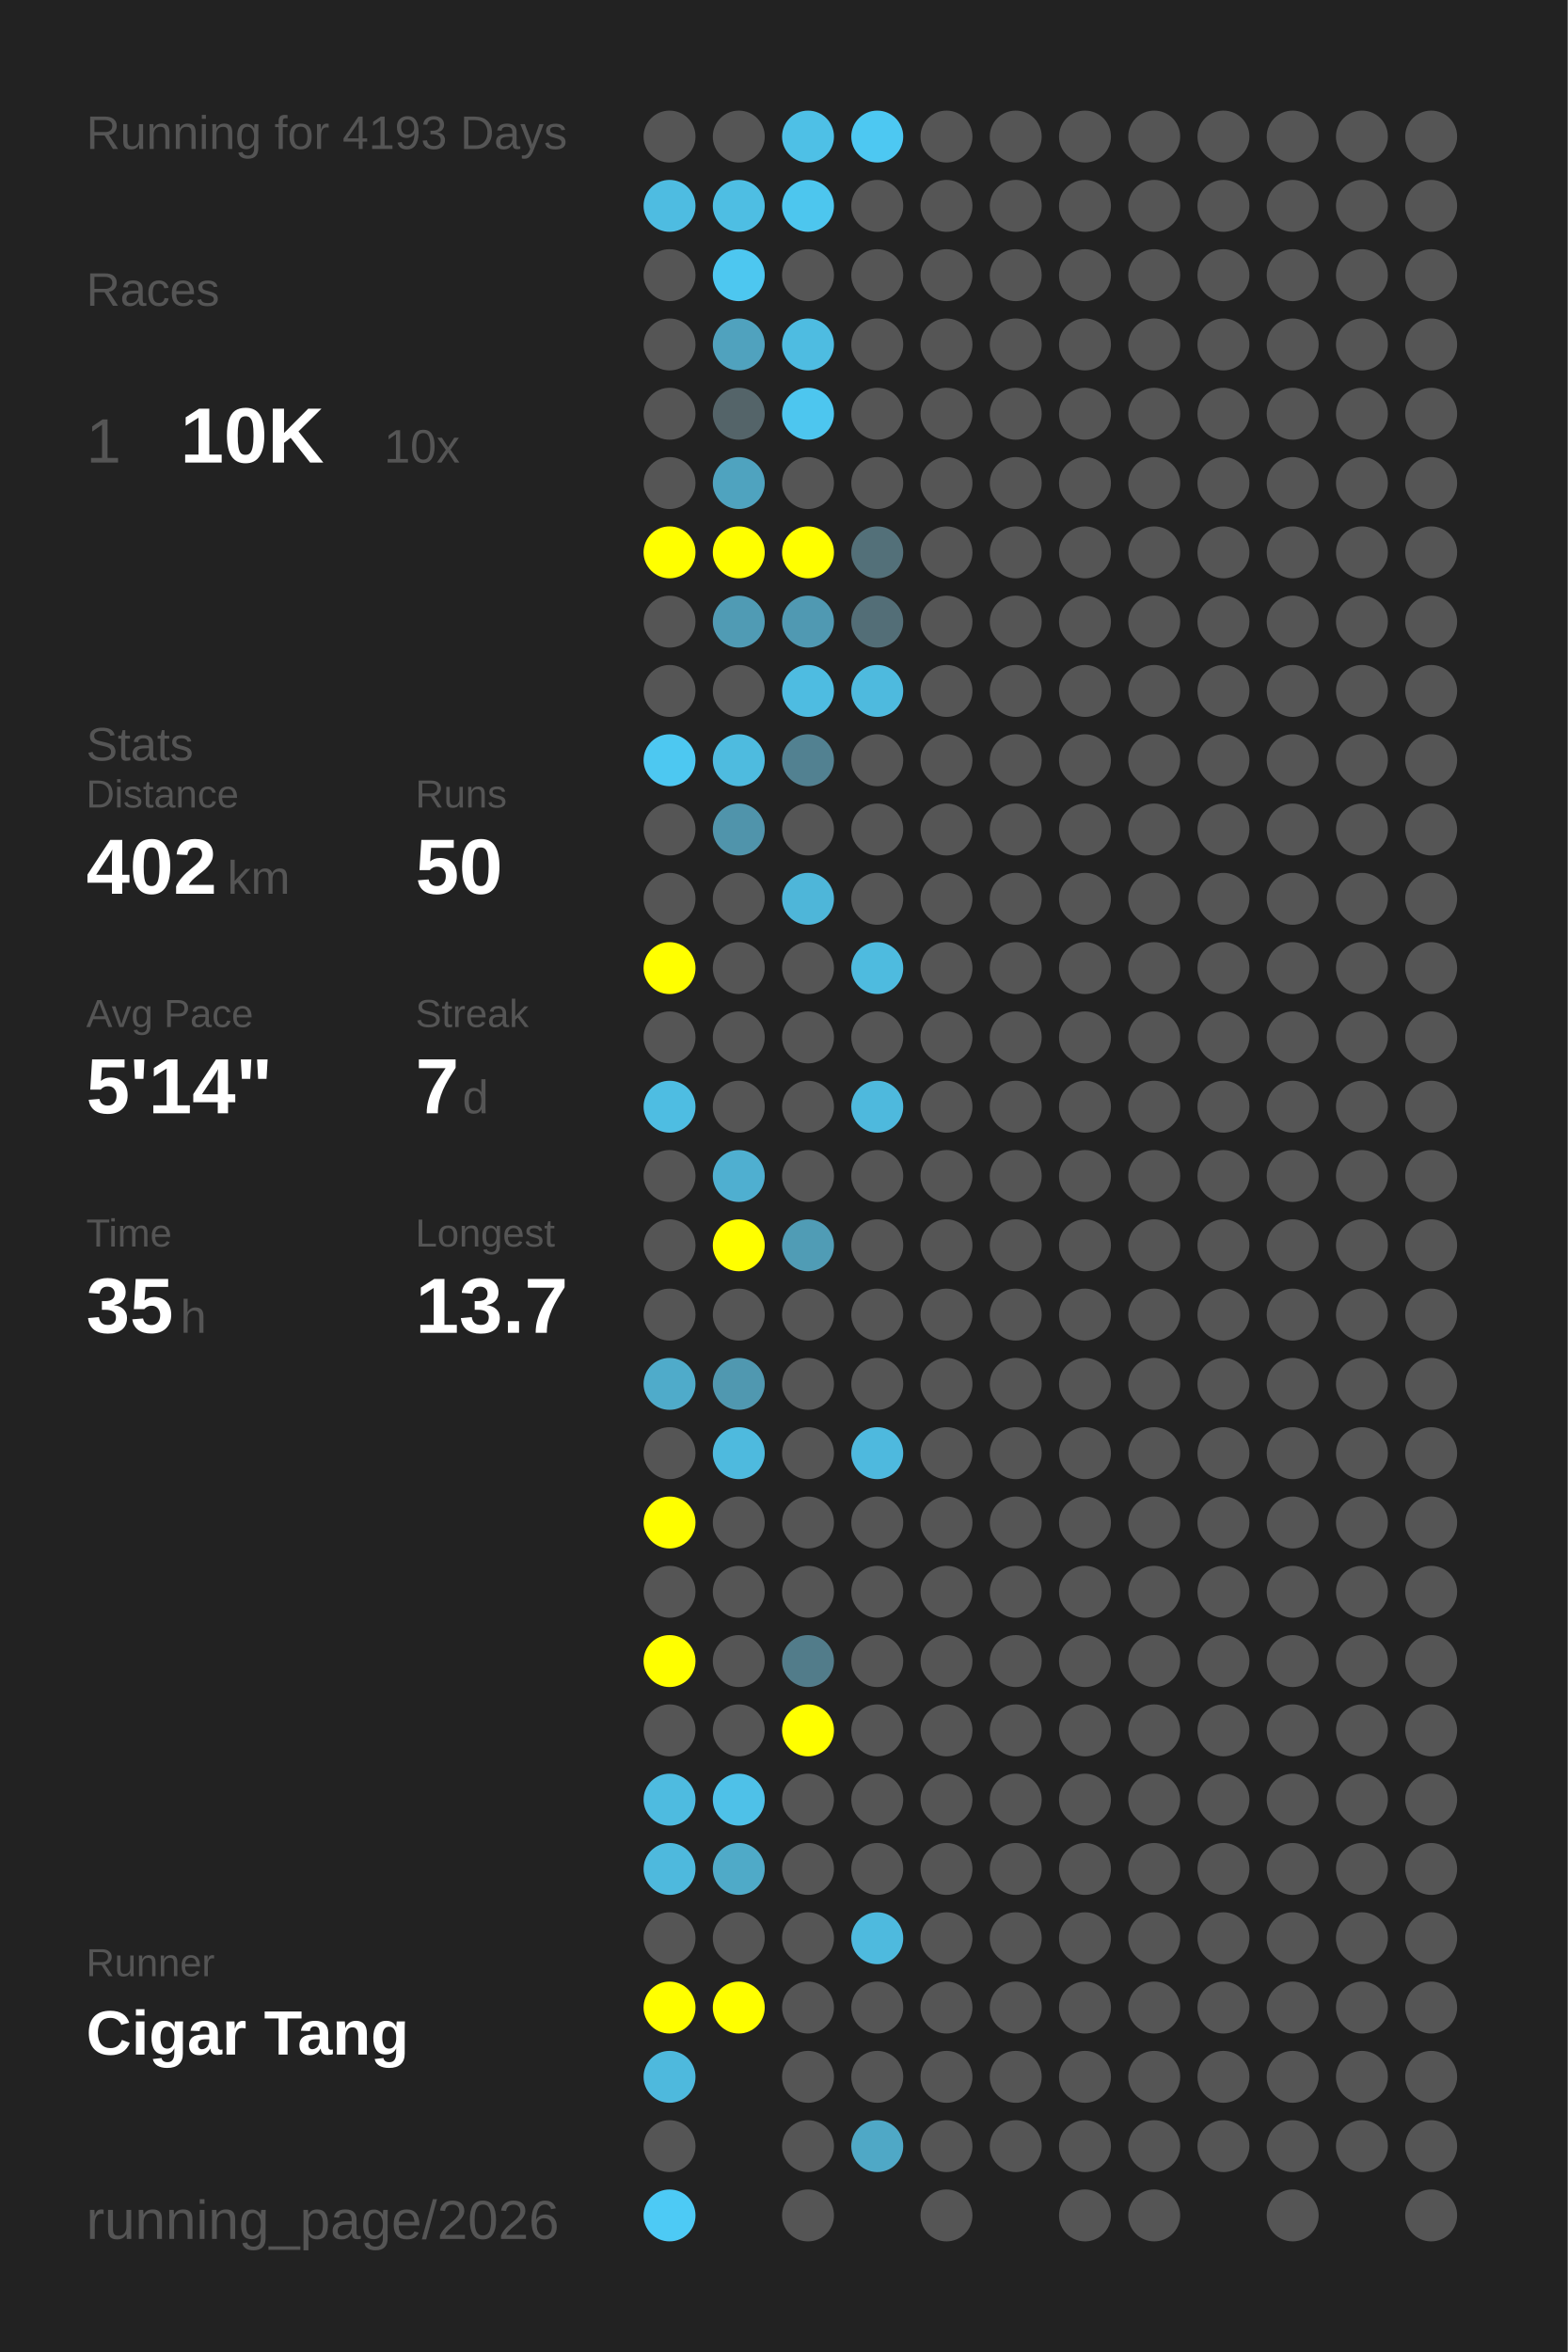
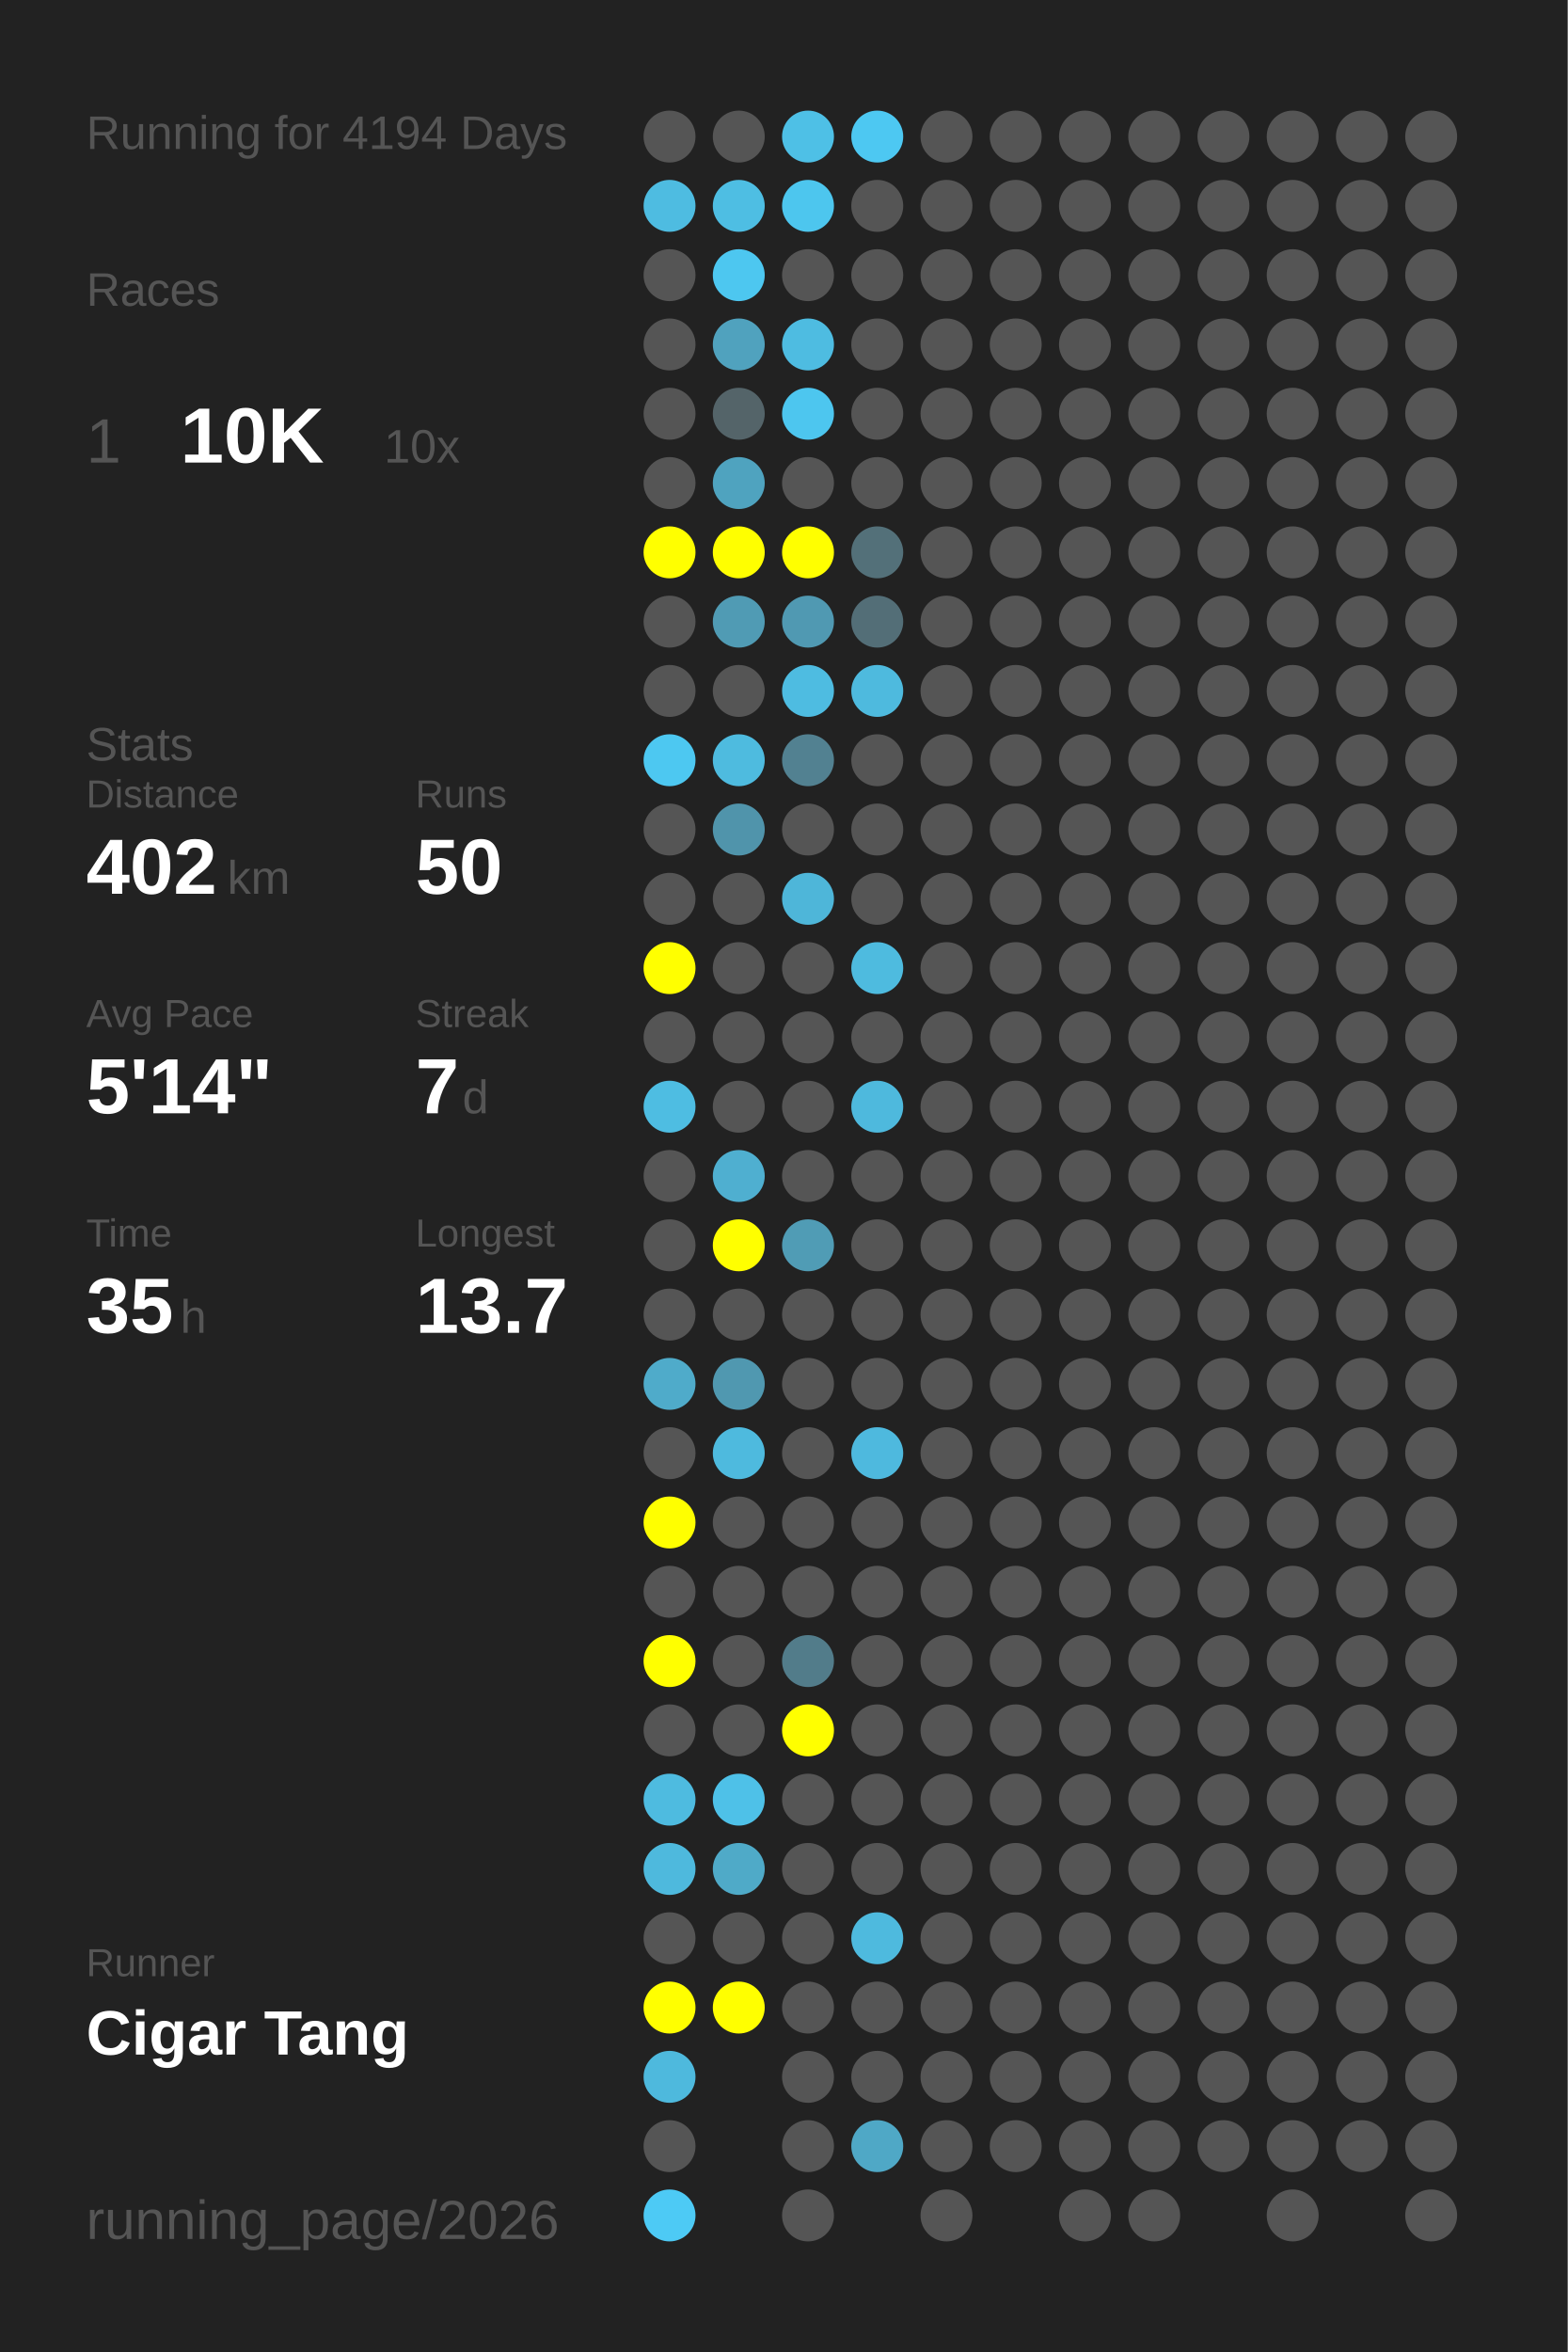
<svg xmlns="http://www.w3.org/2000/svg" baseProfile="full" height="300mm" version="1.1" viewBox="0,0,200,300" width="200mm">
  <defs />
  <rect fill="#222222" height="300" width="200" x="0" y="0" />
-   <text fill="#555555" style="font-size:6px; font-family:Arial;" x="11" y="19">Running for 4193 Days</text>
+   <text fill="#555555" style="font-size:6px; font-family:Arial;" x="11" y="19">Running for 4194 Days</text>
  <text fill="#555555" style="font-size:6px; font-family:Arial;" x="11" y="39">Races</text>
  <text fill="#555555" style="font-size:8px; font-family:Arial;" x="11" y="59">1</text>
  <text fill="#FFFFFF" style="font-size:10px; font-family:Arial; font-weight:bold;" x="23" y="59">10K</text>
  <text fill="#555555" style="font-size:6px; font-family:Arial;" x="49" y="59">10x</text>
  <text fill="#555555" style="font-size:6px; font-family:Arial;" x="11" y="97">Stats</text>
  <text fill="#555555" style="font-size:5px; font-family:Arial;" x="11" y="103">Distance</text>
  <text fill="#FFFFFF" style="font-size:10px; font-family:Arial; font-weight:bold;" x="11" y="114">402</text>
  <text fill="#555555" style="font-size:6px; font-family:Arial;" x="29" y="114">km</text>
  <text fill="#555555" style="font-size:5px; font-family:Arial;" x="53" y="103">Runs</text>
  <text fill="#FFFFFF" style="font-size:10px; font-family:Arial; font-weight:bold;" x="53" y="114">50</text>
  <text fill="#555555" style="font-size:5px; font-family:Arial;" x="11" y="131">Avg Pace</text>
  <text fill="#FFFFFF" style="font-size:10px; font-family:Arial; font-weight:bold;" x="11" y="142">5'14"</text>
  <text fill="#555555" style="font-size:5px; font-family:Arial;" x="53" y="131">Streak</text>
  <text fill="#FFFFFF" style="font-size:10px; font-family:Arial; font-weight:bold;" x="53" y="142">7</text>
  <text fill="#555555" style="font-size:6px; font-family:Arial;" x="59" y="142">d</text>
  <text fill="#555555" style="font-size:5px; font-family:Arial;" x="11" y="159">Time</text>
  <text fill="#FFFFFF" style="font-size:10px; font-family:Arial; font-weight:bold;" x="11" y="170">35</text>
  <text fill="#555555" style="font-size:6px; font-family:Arial;" x="23" y="170">h</text>
  <text fill="#555555" style="font-size:5px; font-family:Arial;" x="53" y="159">Longest</text>
  <text fill="#FFFFFF" style="font-size:10px; font-family:Arial; font-weight:bold;" x="53" y="170">13.7</text>
  <text fill="#555555" style="font-size:5px; font-family:Arial;" x="11" y="252.065">Runner</text>
  <text fill="#FFFFFF" style="font-size:8px; font-family:Arial; font-weight:bold;" x="11" y="262.065">Cigar Tang</text>
  <text fill="#555555" style="font-size:7px; font-family:Arial;" x="11" y="285.581">running_page/2026</text>
  <circle cx="85.417" cy="17.419" fill="#555555" r="3.312" />
  <circle cx="85.417" cy="26.258" fill="#4ebce1" r="3.312" />
  <circle cx="85.417" cy="35.097" fill="#555555" r="3.312" />
  <circle cx="85.417" cy="43.935" fill="#555555" r="3.312" />
  <circle cx="85.417" cy="52.774" fill="#555555" r="3.312" />
  <circle cx="85.417" cy="61.613" fill="#555555" r="3.312" />
  <circle cx="85.417" cy="70.452" fill="#FFFF00" r="3.312" />
  <circle cx="85.417" cy="79.29" fill="#555555" r="3.312" />
  <circle cx="85.417" cy="88.129" fill="#555555" r="3.312" />
  <circle cx="85.417" cy="96.968" fill="#4dc8f1" r="3.312" />
  <circle cx="85.417" cy="105.806" fill="#555555" r="3.312" />
  <circle cx="85.417" cy="114.645" fill="#555555" r="3.312" />
  <circle cx="85.417" cy="123.484" fill="#FFFF00" r="3.312" />
  <circle cx="85.417" cy="132.323" fill="#555555" r="3.312" />
  <circle cx="85.417" cy="141.161" fill="#4ebde2" r="3.312" />
  <circle cx="85.417" cy="150" fill="#555555" r="3.312" />
  <circle cx="85.417" cy="158.839" fill="#555555" r="3.312" />
  <circle cx="85.417" cy="167.677" fill="#555555" r="3.312" />
  <circle cx="85.417" cy="176.516" fill="#4fabca" r="3.312" />
  <circle cx="85.417" cy="185.355" fill="#555555" r="3.312" />
  <circle cx="85.417" cy="194.194" fill="#FFFF00" r="3.312" />
  <circle cx="85.417" cy="203.032" fill="#555555" r="3.312" />
  <circle cx="85.417" cy="211.871" fill="#FFFF00" r="3.312" />
  <circle cx="85.417" cy="220.71" fill="#555555" r="3.312" />
  <circle cx="85.417" cy="229.548" fill="#4ebbe0" r="3.312" />
  <circle cx="85.417" cy="238.387" fill="#4eb9dd" r="3.312" />
  <circle cx="85.417" cy="247.226" fill="#555555" r="3.312" />
  <circle cx="85.417" cy="256.065" fill="#FFFF00" r="3.312" />
  <circle cx="85.417" cy="264.903" fill="#4eb9dd" r="3.312" />
  <circle cx="85.417" cy="273.742" fill="#555555" r="3.312" />
  <circle cx="85.417" cy="282.581" fill="#4dcaf5" r="3.312" />
  <circle cx="94.25" cy="17.419" fill="#555555" r="3.312" />
  <circle cx="94.25" cy="26.258" fill="#4ebee3" r="3.312" />
  <circle cx="94.25" cy="35.097" fill="#4dc7f0" r="3.312" />
  <circle cx="94.25" cy="43.935" fill="#50a2be" r="3.312" />
  <circle cx="94.25" cy="52.774" fill="#546469" r="3.312" />
  <circle cx="94.25" cy="61.613" fill="#4fa3bf" r="3.312" />
  <circle cx="94.25" cy="70.452" fill="#FFFF00" r="3.312" />
  <circle cx="94.25" cy="79.29" fill="#509bb4" r="3.312" />
  <circle cx="94.25" cy="88.129" fill="#555555" r="3.312" />
  <circle cx="94.25" cy="96.968" fill="#4ebbdf" r="3.312" />
  <circle cx="94.25" cy="105.806" fill="#5094ab" r="3.312" />
  <circle cx="94.25" cy="114.645" fill="#555555" r="3.312" />
  <circle cx="94.25" cy="123.484" fill="#555555" r="3.312" />
  <circle cx="94.25" cy="132.323" fill="#555555" r="3.312" />
  <circle cx="94.25" cy="141.161" fill="#555555" r="3.312" />
  <circle cx="94.25" cy="150" fill="#4fafd0" r="3.312" />
  <circle cx="94.25" cy="158.839" fill="#FFFF00" r="3.312" />
  <circle cx="94.25" cy="167.677" fill="#555555" r="3.312" />
  <circle cx="94.25" cy="176.516" fill="#5098b0" r="3.312" />
  <circle cx="94.25" cy="185.355" fill="#4ebade" r="3.312" />
  <circle cx="94.25" cy="194.194" fill="#555555" r="3.312" />
  <circle cx="94.25" cy="203.032" fill="#555555" r="3.312" />
  <circle cx="94.25" cy="211.871" fill="#555555" r="3.312" />
  <circle cx="94.25" cy="220.71" fill="#555555" r="3.312" />
  <circle cx="94.25" cy="229.548" fill="#4ec1e8" r="3.312" />
  <circle cx="94.25" cy="238.387" fill="#4faac8" r="3.312" />
  <circle cx="94.25" cy="247.226" fill="#555555" r="3.312" />
  <circle cx="94.25" cy="256.065" fill="#FFFF00" r="3.312" />
  <circle cx="103.083" cy="17.419" fill="#4ec0e6" r="3.312" />
  <circle cx="103.083" cy="26.258" fill="#4dc6ee" r="3.312" />
  <circle cx="103.083" cy="35.097" fill="#555555" r="3.312" />
  <circle cx="103.083" cy="43.935" fill="#4ebce1" r="3.312" />
  <circle cx="103.083" cy="52.774" fill="#4dc6ef" r="3.312" />
  <circle cx="103.083" cy="61.613" fill="#555555" r="3.312" />
  <circle cx="103.083" cy="70.452" fill="#FFFF00" r="3.312" />
  <circle cx="103.083" cy="79.29" fill="#5099b2" r="3.312" />
  <circle cx="103.083" cy="88.129" fill="#4ebce1" r="3.312" />
  <circle cx="103.083" cy="96.968" fill="#528191" r="3.312" />
  <circle cx="103.083" cy="105.806" fill="#555555" r="3.312" />
  <circle cx="103.083" cy="114.645" fill="#4eb6d9" r="3.312" />
  <circle cx="103.083" cy="123.484" fill="#555555" r="3.312" />
  <circle cx="103.083" cy="132.323" fill="#555555" r="3.312" />
  <circle cx="103.083" cy="141.161" fill="#555555" r="3.312" />
  <circle cx="103.083" cy="150" fill="#555555" r="3.312" />
  <circle cx="103.083" cy="158.839" fill="#509cb5" r="3.312" />
  <circle cx="103.083" cy="167.677" fill="#555555" r="3.312" />
  <circle cx="103.083" cy="176.516" fill="#555555" r="3.312" />
  <circle cx="103.083" cy="185.355" fill="#555555" r="3.312" />
  <circle cx="103.083" cy="194.194" fill="#555555" r="3.312" />
  <circle cx="103.083" cy="203.032" fill="#555555" r="3.312" />
  <circle cx="103.083" cy="211.871" fill="#527c8a" r="3.312" />
  <circle cx="103.083" cy="220.71" fill="#FFFF00" r="3.312" />
  <circle cx="103.083" cy="229.548" fill="#555555" r="3.312" />
  <circle cx="103.083" cy="238.387" fill="#555555" r="3.312" />
  <circle cx="103.083" cy="247.226" fill="#555555" r="3.312" />
  <circle cx="103.083" cy="256.065" fill="#555555" r="3.312" />
  <circle cx="103.083" cy="264.903" fill="#555555" r="3.312" />
  <circle cx="103.083" cy="273.742" fill="#555555" r="3.312" />
  <circle cx="103.083" cy="282.581" fill="#555555" r="3.312" />
  <circle cx="111.917" cy="17.419" fill="#4dc8f2" r="3.312" />
  <circle cx="111.917" cy="26.258" fill="#555555" r="3.312" />
  <circle cx="111.917" cy="35.097" fill="#555555" r="3.312" />
  <circle cx="111.917" cy="43.935" fill="#555555" r="3.312" />
  <circle cx="111.917" cy="52.774" fill="#555555" r="3.312" />
  <circle cx="111.917" cy="61.613" fill="#555555" r="3.312" />
  <circle cx="111.917" cy="70.452" fill="#537079" r="3.312" />
  <circle cx="111.917" cy="79.29" fill="#536e77" r="3.312" />
  <circle cx="111.917" cy="88.129" fill="#4ebade" r="3.312" />
  <circle cx="111.917" cy="96.968" fill="#555555" r="3.312" />
  <circle cx="111.917" cy="105.806" fill="#555555" r="3.312" />
  <circle cx="111.917" cy="114.645" fill="#555555" r="3.312" />
  <circle cx="111.917" cy="123.484" fill="#4ebbdf" r="3.312" />
  <circle cx="111.917" cy="132.323" fill="#555555" r="3.312" />
  <circle cx="111.917" cy="141.161" fill="#4eb9dd" r="3.312" />
  <circle cx="111.917" cy="150" fill="#555555" r="3.312" />
  <circle cx="111.917" cy="158.839" fill="#555555" r="3.312" />
  <circle cx="111.917" cy="167.677" fill="#555555" r="3.312" />
  <circle cx="111.917" cy="176.516" fill="#555555" r="3.312" />
  <circle cx="111.917" cy="185.355" fill="#4eb9de" r="3.312" />
  <circle cx="111.917" cy="194.194" fill="#555555" r="3.312" />
  <circle cx="111.917" cy="203.032" fill="#555555" r="3.312" />
  <circle cx="111.917" cy="211.871" fill="#555555" r="3.312" />
  <circle cx="111.917" cy="220.71" fill="#555555" r="3.312" />
  <circle cx="111.917" cy="229.548" fill="#555555" r="3.312" />
  <circle cx="111.917" cy="238.387" fill="#555555" r="3.312" />
  <circle cx="111.917" cy="247.226" fill="#4ebade" r="3.312" />
  <circle cx="111.917" cy="256.065" fill="#555555" r="3.312" />
  <circle cx="111.917" cy="264.903" fill="#555555" r="3.312" />
  <circle cx="111.917" cy="273.742" fill="#4fa8c6" r="3.312" />
  <circle cx="120.75" cy="17.419" fill="#555555" r="3.312" />
  <circle cx="120.75" cy="26.258" fill="#555555" r="3.312" />
  <circle cx="120.75" cy="35.097" fill="#555555" r="3.312" />
  <circle cx="120.75" cy="43.935" fill="#555555" r="3.312" />
  <circle cx="120.75" cy="52.774" fill="#555555" r="3.312" />
  <circle cx="120.75" cy="61.613" fill="#555555" r="3.312" />
  <circle cx="120.75" cy="70.452" fill="#555555" r="3.312" />
  <circle cx="120.75" cy="79.29" fill="#555555" r="3.312" />
  <circle cx="120.75" cy="88.129" fill="#555555" r="3.312" />
  <circle cx="120.75" cy="96.968" fill="#555555" r="3.312" />
  <circle cx="120.75" cy="105.806" fill="#555555" r="3.312" />
  <circle cx="120.75" cy="114.645" fill="#555555" r="3.312" />
  <circle cx="120.75" cy="123.484" fill="#555555" r="3.312" />
  <circle cx="120.75" cy="132.323" fill="#555555" r="3.312" />
  <circle cx="120.75" cy="141.161" fill="#555555" r="3.312" />
  <circle cx="120.75" cy="150" fill="#555555" r="3.312" />
  <circle cx="120.75" cy="158.839" fill="#555555" r="3.312" />
  <circle cx="120.75" cy="167.677" fill="#555555" r="3.312" />
  <circle cx="120.75" cy="176.516" fill="#555555" r="3.312" />
  <circle cx="120.75" cy="185.355" fill="#555555" r="3.312" />
  <circle cx="120.75" cy="194.194" fill="#555555" r="3.312" />
  <circle cx="120.75" cy="203.032" fill="#555555" r="3.312" />
  <circle cx="120.75" cy="211.871" fill="#555555" r="3.312" />
  <circle cx="120.75" cy="220.71" fill="#555555" r="3.312" />
  <circle cx="120.75" cy="229.548" fill="#555555" r="3.312" />
  <circle cx="120.75" cy="238.387" fill="#555555" r="3.312" />
  <circle cx="120.75" cy="247.226" fill="#555555" r="3.312" />
  <circle cx="120.75" cy="256.065" fill="#555555" r="3.312" />
  <circle cx="120.75" cy="264.903" fill="#555555" r="3.312" />
  <circle cx="120.75" cy="273.742" fill="#555555" r="3.312" />
  <circle cx="120.75" cy="282.581" fill="#555555" r="3.312" />
  <circle cx="129.583" cy="17.419" fill="#555555" r="3.312" />
  <circle cx="129.583" cy="26.258" fill="#555555" r="3.312" />
  <circle cx="129.583" cy="35.097" fill="#555555" r="3.312" />
  <circle cx="129.583" cy="43.935" fill="#555555" r="3.312" />
  <circle cx="129.583" cy="52.774" fill="#555555" r="3.312" />
  <circle cx="129.583" cy="61.613" fill="#555555" r="3.312" />
  <circle cx="129.583" cy="70.452" fill="#555555" r="3.312" />
  <circle cx="129.583" cy="79.29" fill="#555555" r="3.312" />
  <circle cx="129.583" cy="88.129" fill="#555555" r="3.312" />
  <circle cx="129.583" cy="96.968" fill="#555555" r="3.312" />
  <circle cx="129.583" cy="105.806" fill="#555555" r="3.312" />
  <circle cx="129.583" cy="114.645" fill="#555555" r="3.312" />
  <circle cx="129.583" cy="123.484" fill="#555555" r="3.312" />
  <circle cx="129.583" cy="132.323" fill="#555555" r="3.312" />
  <circle cx="129.583" cy="141.161" fill="#555555" r="3.312" />
  <circle cx="129.583" cy="150" fill="#555555" r="3.312" />
  <circle cx="129.583" cy="158.839" fill="#555555" r="3.312" />
  <circle cx="129.583" cy="167.677" fill="#555555" r="3.312" />
  <circle cx="129.583" cy="176.516" fill="#555555" r="3.312" />
  <circle cx="129.583" cy="185.355" fill="#555555" r="3.312" />
  <circle cx="129.583" cy="194.194" fill="#555555" r="3.312" />
  <circle cx="129.583" cy="203.032" fill="#555555" r="3.312" />
  <circle cx="129.583" cy="211.871" fill="#555555" r="3.312" />
  <circle cx="129.583" cy="220.71" fill="#555555" r="3.312" />
  <circle cx="129.583" cy="229.548" fill="#555555" r="3.312" />
  <circle cx="129.583" cy="238.387" fill="#555555" r="3.312" />
  <circle cx="129.583" cy="247.226" fill="#555555" r="3.312" />
  <circle cx="129.583" cy="256.065" fill="#555555" r="3.312" />
  <circle cx="129.583" cy="264.903" fill="#555555" r="3.312" />
  <circle cx="129.583" cy="273.742" fill="#555555" r="3.312" />
  <circle cx="138.417" cy="17.419" fill="#555555" r="3.312" />
  <circle cx="138.417" cy="26.258" fill="#555555" r="3.312" />
  <circle cx="138.417" cy="35.097" fill="#555555" r="3.312" />
  <circle cx="138.417" cy="43.935" fill="#555555" r="3.312" />
  <circle cx="138.417" cy="52.774" fill="#555555" r="3.312" />
  <circle cx="138.417" cy="61.613" fill="#555555" r="3.312" />
  <circle cx="138.417" cy="70.452" fill="#555555" r="3.312" />
  <circle cx="138.417" cy="79.29" fill="#555555" r="3.312" />
  <circle cx="138.417" cy="88.129" fill="#555555" r="3.312" />
  <circle cx="138.417" cy="96.968" fill="#555555" r="3.312" />
  <circle cx="138.417" cy="105.806" fill="#555555" r="3.312" />
  <circle cx="138.417" cy="114.645" fill="#555555" r="3.312" />
  <circle cx="138.417" cy="123.484" fill="#555555" r="3.312" />
  <circle cx="138.417" cy="132.323" fill="#555555" r="3.312" />
  <circle cx="138.417" cy="141.161" fill="#555555" r="3.312" />
  <circle cx="138.417" cy="150" fill="#555555" r="3.312" />
  <circle cx="138.417" cy="158.839" fill="#555555" r="3.312" />
  <circle cx="138.417" cy="167.677" fill="#555555" r="3.312" />
  <circle cx="138.417" cy="176.516" fill="#555555" r="3.312" />
  <circle cx="138.417" cy="185.355" fill="#555555" r="3.312" />
  <circle cx="138.417" cy="194.194" fill="#555555" r="3.312" />
  <circle cx="138.417" cy="203.032" fill="#555555" r="3.312" />
  <circle cx="138.417" cy="211.871" fill="#555555" r="3.312" />
  <circle cx="138.417" cy="220.71" fill="#555555" r="3.312" />
  <circle cx="138.417" cy="229.548" fill="#555555" r="3.312" />
  <circle cx="138.417" cy="238.387" fill="#555555" r="3.312" />
  <circle cx="138.417" cy="247.226" fill="#555555" r="3.312" />
  <circle cx="138.417" cy="256.065" fill="#555555" r="3.312" />
  <circle cx="138.417" cy="264.903" fill="#555555" r="3.312" />
  <circle cx="138.417" cy="273.742" fill="#555555" r="3.312" />
  <circle cx="138.417" cy="282.581" fill="#555555" r="3.312" />
  <circle cx="147.25" cy="17.419" fill="#555555" r="3.312" />
  <circle cx="147.25" cy="26.258" fill="#555555" r="3.312" />
  <circle cx="147.25" cy="35.097" fill="#555555" r="3.312" />
  <circle cx="147.25" cy="43.935" fill="#555555" r="3.312" />
  <circle cx="147.25" cy="52.774" fill="#555555" r="3.312" />
  <circle cx="147.25" cy="61.613" fill="#555555" r="3.312" />
  <circle cx="147.25" cy="70.452" fill="#555555" r="3.312" />
  <circle cx="147.25" cy="79.29" fill="#555555" r="3.312" />
  <circle cx="147.25" cy="88.129" fill="#555555" r="3.312" />
  <circle cx="147.25" cy="96.968" fill="#555555" r="3.312" />
  <circle cx="147.25" cy="105.806" fill="#555555" r="3.312" />
  <circle cx="147.25" cy="114.645" fill="#555555" r="3.312" />
  <circle cx="147.25" cy="123.484" fill="#555555" r="3.312" />
  <circle cx="147.25" cy="132.323" fill="#555555" r="3.312" />
  <circle cx="147.25" cy="141.161" fill="#555555" r="3.312" />
  <circle cx="147.25" cy="150" fill="#555555" r="3.312" />
  <circle cx="147.25" cy="158.839" fill="#555555" r="3.312" />
  <circle cx="147.25" cy="167.677" fill="#555555" r="3.312" />
  <circle cx="147.25" cy="176.516" fill="#555555" r="3.312" />
  <circle cx="147.25" cy="185.355" fill="#555555" r="3.312" />
  <circle cx="147.25" cy="194.194" fill="#555555" r="3.312" />
  <circle cx="147.25" cy="203.032" fill="#555555" r="3.312" />
  <circle cx="147.25" cy="211.871" fill="#555555" r="3.312" />
  <circle cx="147.25" cy="220.71" fill="#555555" r="3.312" />
  <circle cx="147.25" cy="229.548" fill="#555555" r="3.312" />
  <circle cx="147.25" cy="238.387" fill="#555555" r="3.312" />
  <circle cx="147.25" cy="247.226" fill="#555555" r="3.312" />
  <circle cx="147.25" cy="256.065" fill="#555555" r="3.312" />
  <circle cx="147.25" cy="264.903" fill="#555555" r="3.312" />
  <circle cx="147.25" cy="273.742" fill="#555555" r="3.312" />
  <circle cx="147.25" cy="282.581" fill="#555555" r="3.312" />
  <circle cx="156.083" cy="17.419" fill="#555555" r="3.312" />
  <circle cx="156.083" cy="26.258" fill="#555555" r="3.312" />
  <circle cx="156.083" cy="35.097" fill="#555555" r="3.312" />
  <circle cx="156.083" cy="43.935" fill="#555555" r="3.312" />
  <circle cx="156.083" cy="52.774" fill="#555555" r="3.312" />
  <circle cx="156.083" cy="61.613" fill="#555555" r="3.312" />
  <circle cx="156.083" cy="70.452" fill="#555555" r="3.312" />
  <circle cx="156.083" cy="79.29" fill="#555555" r="3.312" />
  <circle cx="156.083" cy="88.129" fill="#555555" r="3.312" />
  <circle cx="156.083" cy="96.968" fill="#555555" r="3.312" />
  <circle cx="156.083" cy="105.806" fill="#555555" r="3.312" />
  <circle cx="156.083" cy="114.645" fill="#555555" r="3.312" />
  <circle cx="156.083" cy="123.484" fill="#555555" r="3.312" />
  <circle cx="156.083" cy="132.323" fill="#555555" r="3.312" />
  <circle cx="156.083" cy="141.161" fill="#555555" r="3.312" />
  <circle cx="156.083" cy="150" fill="#555555" r="3.312" />
  <circle cx="156.083" cy="158.839" fill="#555555" r="3.312" />
  <circle cx="156.083" cy="167.677" fill="#555555" r="3.312" />
  <circle cx="156.083" cy="176.516" fill="#555555" r="3.312" />
  <circle cx="156.083" cy="185.355" fill="#555555" r="3.312" />
  <circle cx="156.083" cy="194.194" fill="#555555" r="3.312" />
  <circle cx="156.083" cy="203.032" fill="#555555" r="3.312" />
  <circle cx="156.083" cy="211.871" fill="#555555" r="3.312" />
  <circle cx="156.083" cy="220.71" fill="#555555" r="3.312" />
  <circle cx="156.083" cy="229.548" fill="#555555" r="3.312" />
  <circle cx="156.083" cy="238.387" fill="#555555" r="3.312" />
  <circle cx="156.083" cy="247.226" fill="#555555" r="3.312" />
  <circle cx="156.083" cy="256.065" fill="#555555" r="3.312" />
  <circle cx="156.083" cy="264.903" fill="#555555" r="3.312" />
  <circle cx="156.083" cy="273.742" fill="#555555" r="3.312" />
  <circle cx="164.917" cy="17.419" fill="#555555" r="3.312" />
  <circle cx="164.917" cy="26.258" fill="#555555" r="3.312" />
  <circle cx="164.917" cy="35.097" fill="#555555" r="3.312" />
  <circle cx="164.917" cy="43.935" fill="#555555" r="3.312" />
  <circle cx="164.917" cy="52.774" fill="#555555" r="3.312" />
  <circle cx="164.917" cy="61.613" fill="#555555" r="3.312" />
  <circle cx="164.917" cy="70.452" fill="#555555" r="3.312" />
  <circle cx="164.917" cy="79.29" fill="#555555" r="3.312" />
  <circle cx="164.917" cy="88.129" fill="#555555" r="3.312" />
  <circle cx="164.917" cy="96.968" fill="#555555" r="3.312" />
  <circle cx="164.917" cy="105.806" fill="#555555" r="3.312" />
  <circle cx="164.917" cy="114.645" fill="#555555" r="3.312" />
  <circle cx="164.917" cy="123.484" fill="#555555" r="3.312" />
  <circle cx="164.917" cy="132.323" fill="#555555" r="3.312" />
  <circle cx="164.917" cy="141.161" fill="#555555" r="3.312" />
  <circle cx="164.917" cy="150" fill="#555555" r="3.312" />
  <circle cx="164.917" cy="158.839" fill="#555555" r="3.312" />
  <circle cx="164.917" cy="167.677" fill="#555555" r="3.312" />
  <circle cx="164.917" cy="176.516" fill="#555555" r="3.312" />
  <circle cx="164.917" cy="185.355" fill="#555555" r="3.312" />
  <circle cx="164.917" cy="194.194" fill="#555555" r="3.312" />
  <circle cx="164.917" cy="203.032" fill="#555555" r="3.312" />
  <circle cx="164.917" cy="211.871" fill="#555555" r="3.312" />
  <circle cx="164.917" cy="220.71" fill="#555555" r="3.312" />
  <circle cx="164.917" cy="229.548" fill="#555555" r="3.312" />
  <circle cx="164.917" cy="238.387" fill="#555555" r="3.312" />
  <circle cx="164.917" cy="247.226" fill="#555555" r="3.312" />
  <circle cx="164.917" cy="256.065" fill="#555555" r="3.312" />
  <circle cx="164.917" cy="264.903" fill="#555555" r="3.312" />
  <circle cx="164.917" cy="273.742" fill="#555555" r="3.312" />
  <circle cx="164.917" cy="282.581" fill="#555555" r="3.312" />
  <circle cx="173.75" cy="17.419" fill="#555555" r="3.312" />
  <circle cx="173.75" cy="26.258" fill="#555555" r="3.312" />
  <circle cx="173.75" cy="35.097" fill="#555555" r="3.312" />
  <circle cx="173.75" cy="43.935" fill="#555555" r="3.312" />
  <circle cx="173.75" cy="52.774" fill="#555555" r="3.312" />
  <circle cx="173.75" cy="61.613" fill="#555555" r="3.312" />
  <circle cx="173.75" cy="70.452" fill="#555555" r="3.312" />
  <circle cx="173.75" cy="79.29" fill="#555555" r="3.312" />
  <circle cx="173.75" cy="88.129" fill="#555555" r="3.312" />
  <circle cx="173.75" cy="96.968" fill="#555555" r="3.312" />
  <circle cx="173.75" cy="105.806" fill="#555555" r="3.312" />
  <circle cx="173.75" cy="114.645" fill="#555555" r="3.312" />
  <circle cx="173.75" cy="123.484" fill="#555555" r="3.312" />
  <circle cx="173.75" cy="132.323" fill="#555555" r="3.312" />
  <circle cx="173.75" cy="141.161" fill="#555555" r="3.312" />
  <circle cx="173.75" cy="150" fill="#555555" r="3.312" />
  <circle cx="173.75" cy="158.839" fill="#555555" r="3.312" />
  <circle cx="173.75" cy="167.677" fill="#555555" r="3.312" />
  <circle cx="173.75" cy="176.516" fill="#555555" r="3.312" />
  <circle cx="173.75" cy="185.355" fill="#555555" r="3.312" />
  <circle cx="173.75" cy="194.194" fill="#555555" r="3.312" />
  <circle cx="173.75" cy="203.032" fill="#555555" r="3.312" />
  <circle cx="173.75" cy="211.871" fill="#555555" r="3.312" />
  <circle cx="173.75" cy="220.71" fill="#555555" r="3.312" />
  <circle cx="173.75" cy="229.548" fill="#555555" r="3.312" />
  <circle cx="173.75" cy="238.387" fill="#555555" r="3.312" />
  <circle cx="173.75" cy="247.226" fill="#555555" r="3.312" />
  <circle cx="173.75" cy="256.065" fill="#555555" r="3.312" />
  <circle cx="173.75" cy="264.903" fill="#555555" r="3.312" />
  <circle cx="173.75" cy="273.742" fill="#555555" r="3.312" />
  <circle cx="182.583" cy="17.419" fill="#555555" r="3.312" />
  <circle cx="182.583" cy="26.258" fill="#555555" r="3.312" />
  <circle cx="182.583" cy="35.097" fill="#555555" r="3.312" />
  <circle cx="182.583" cy="43.935" fill="#555555" r="3.312" />
  <circle cx="182.583" cy="52.774" fill="#555555" r="3.312" />
  <circle cx="182.583" cy="61.613" fill="#555555" r="3.312" />
  <circle cx="182.583" cy="70.452" fill="#555555" r="3.312" />
  <circle cx="182.583" cy="79.29" fill="#555555" r="3.312" />
  <circle cx="182.583" cy="88.129" fill="#555555" r="3.312" />
  <circle cx="182.583" cy="96.968" fill="#555555" r="3.312" />
  <circle cx="182.583" cy="105.806" fill="#555555" r="3.312" />
  <circle cx="182.583" cy="114.645" fill="#555555" r="3.312" />
  <circle cx="182.583" cy="123.484" fill="#555555" r="3.312" />
  <circle cx="182.583" cy="132.323" fill="#555555" r="3.312" />
  <circle cx="182.583" cy="141.161" fill="#555555" r="3.312" />
  <circle cx="182.583" cy="150" fill="#555555" r="3.312" />
  <circle cx="182.583" cy="158.839" fill="#555555" r="3.312" />
  <circle cx="182.583" cy="167.677" fill="#555555" r="3.312" />
  <circle cx="182.583" cy="176.516" fill="#555555" r="3.312" />
  <circle cx="182.583" cy="185.355" fill="#555555" r="3.312" />
  <circle cx="182.583" cy="194.194" fill="#555555" r="3.312" />
  <circle cx="182.583" cy="203.032" fill="#555555" r="3.312" />
  <circle cx="182.583" cy="211.871" fill="#555555" r="3.312" />
  <circle cx="182.583" cy="220.71" fill="#555555" r="3.312" />
  <circle cx="182.583" cy="229.548" fill="#555555" r="3.312" />
  <circle cx="182.583" cy="238.387" fill="#555555" r="3.312" />
  <circle cx="182.583" cy="247.226" fill="#555555" r="3.312" />
  <circle cx="182.583" cy="256.065" fill="#555555" r="3.312" />
  <circle cx="182.583" cy="264.903" fill="#555555" r="3.312" />
  <circle cx="182.583" cy="273.742" fill="#555555" r="3.312" />
  <circle cx="182.583" cy="282.581" fill="#555555" r="3.312" />
</svg>
